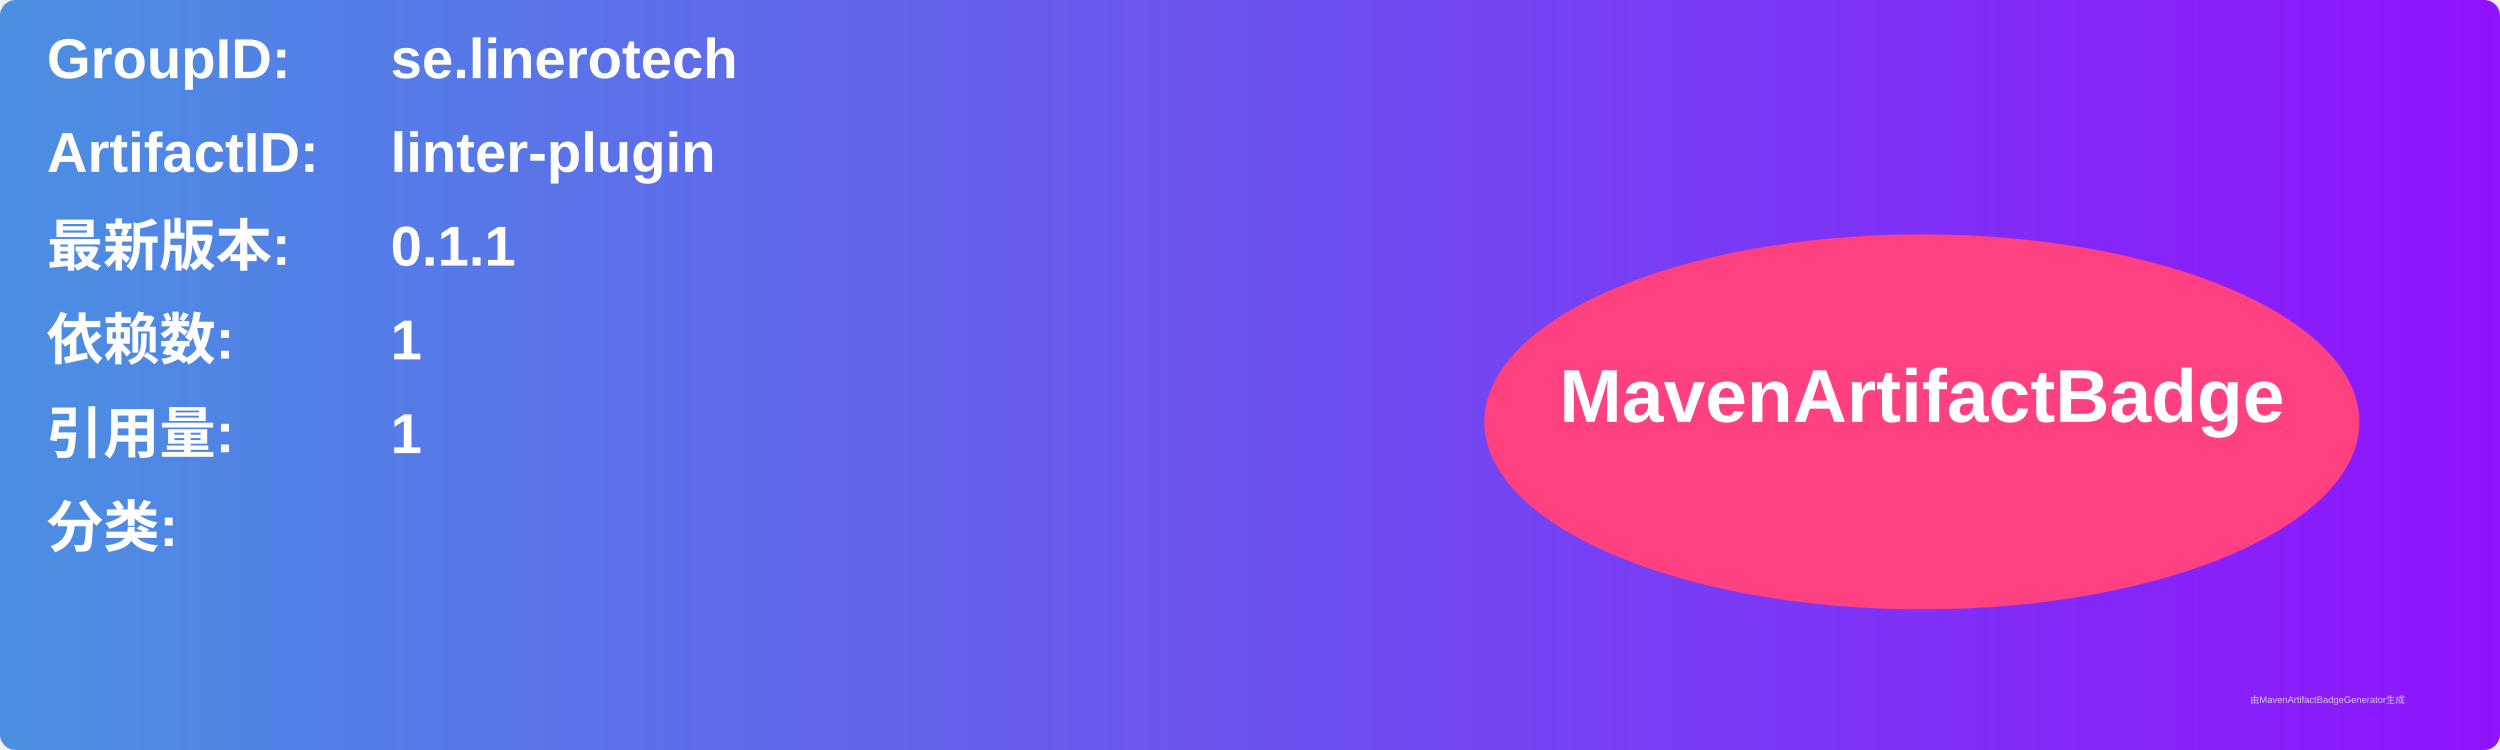
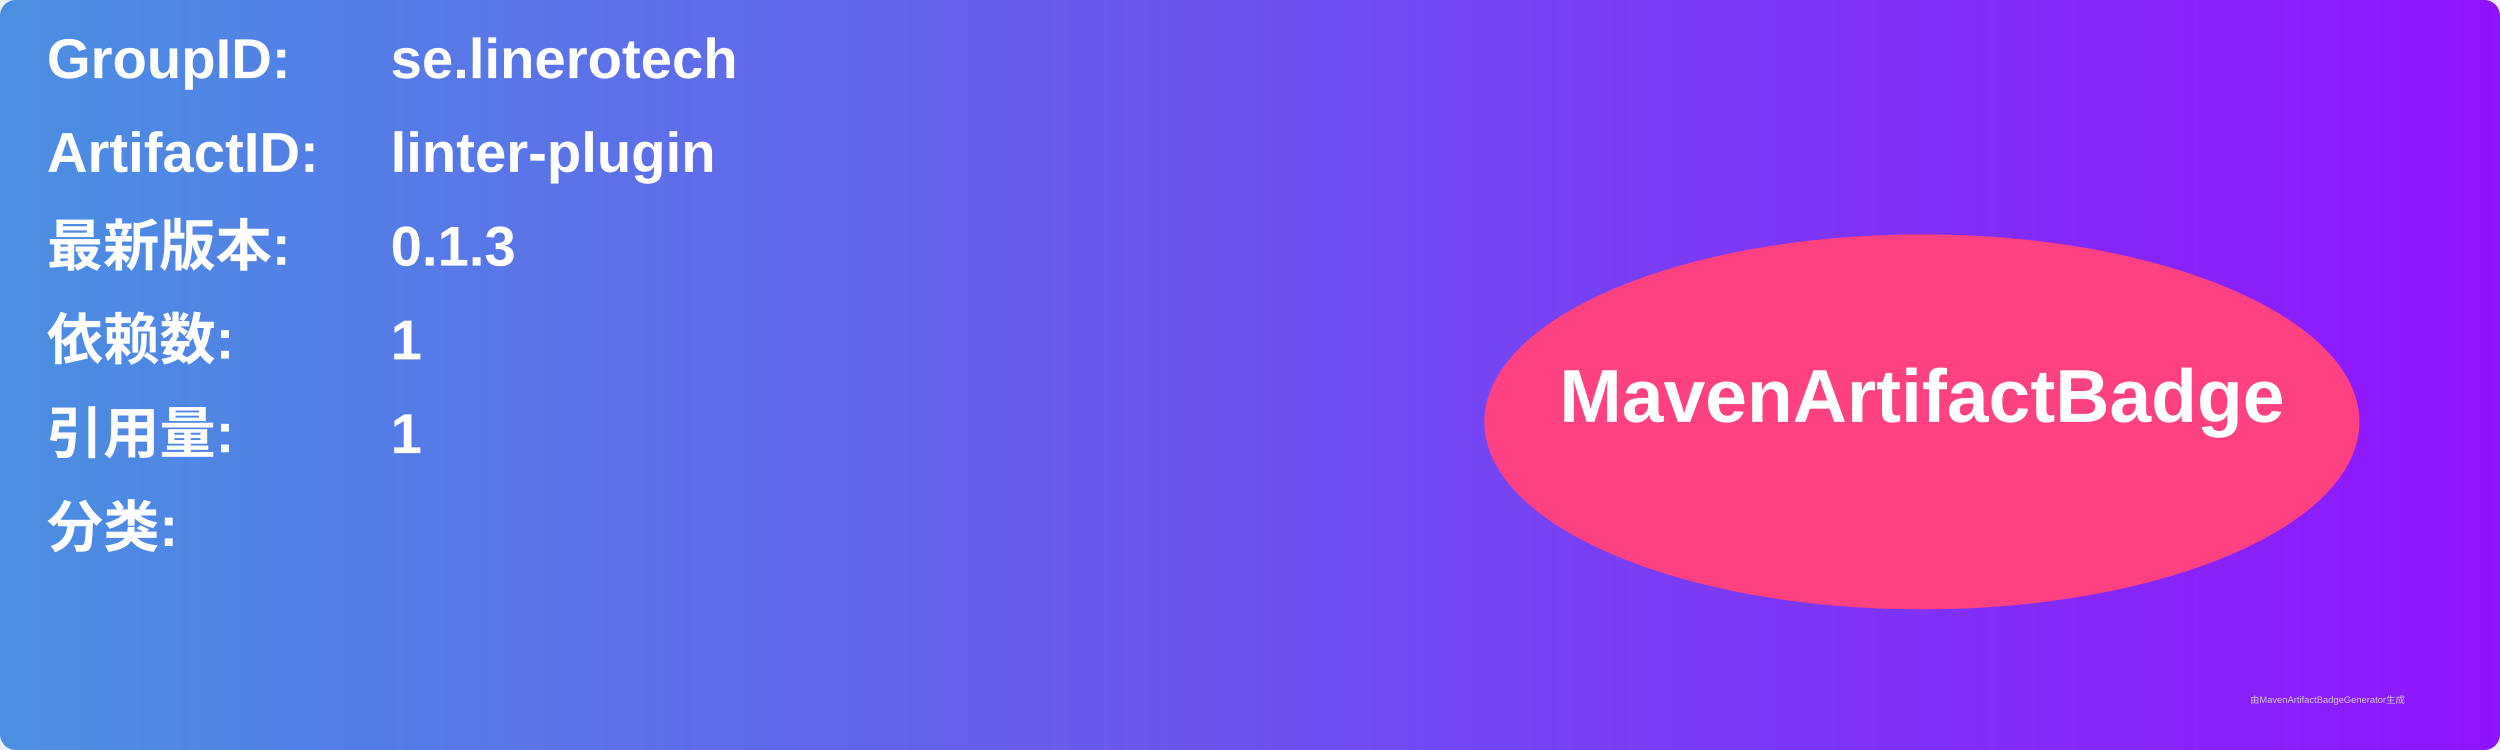
<svg xmlns="http://www.w3.org/2000/svg" width="800" height="240" viewBox="0 0 800 240">
  <linearGradient id="grad" x1="0%" y1="0%" x2="100%" y2="0%">
    <stop offset="0%" stop-color="#4a90e2" />
    <stop offset="100%" stop-color="#9013fe" />
  </linearGradient>
  <rect width="100%" height="100%" rx="5" ry="5" fill="url(#grad)" />
  <g transform="translate(15, 15)">
    <text x="0" y="10" font-family="Arial" font-size="18" fill="white" font-weight="bold" width="260">GroupID:</text>
    <text x="110" y="10" font-family="Arial" font-size="18" fill="white" font-weight="bold" width="460">se.linerotech</text>
    <text x="0" y="40" font-family="Arial" font-size="18" fill="white" font-weight="bold" width="260">ArtifactID:</text>
    <text x="110" y="40" font-family="Arial" font-size="18" fill="white" font-weight="bold" width="460">linter-plugin</text>
    <text x="0" y="70" font-family="Arial" font-size="18" fill="white" font-weight="bold">最新版本:</text>
    <text x="110" y="70" font-family="Arial" font-size="18" fill="white" font-weight="bold">
-       <tspan font-weight="bold">0.1.1</tspan>
+       <tspan font-weight="bold">0.1.3</tspan>
    </text>
    <text x="0" y="100" font-family="Arial" font-size="18" fill="white" font-weight="bold">依赖数: </text>
    <text x="110" y="100" font-family="Arial" font-size="18" fill="white">
      <tspan font-weight="bold">1</tspan>
    </text>
    <text x="0" y="130" font-family="Arial" font-size="18" fill="white" font-weight="bold">引用量: </text>
    <text x="110" y="130" font-family="Arial" font-size="18" fill="white">
      <tspan font-weight="bold">1</tspan>
    </text>
    <text x="0" y="160" font-family="Arial" font-size="18" fill="white" font-weight="bold">分类:</text>
    <text x="10" y="190" font-family="Arial" font-size="10" fill="white">
      <tspan font-weight="bold" />
    </text>
    <ellipse cx="600" cy="120" rx="140" ry="60" fill="#ff4081" />
    <text x="600" y="120" text-anchor="middle" font-family="Arial" font-size="24" fill="white" font-weight="bold">MavenArtifactBadge</text>
  </g>
  <text x="720" y="225" font-family="Arial" font-size="3" fill="#d0d0d0">由MavenArtifactBadgeGenerator生成</text>
</svg>
